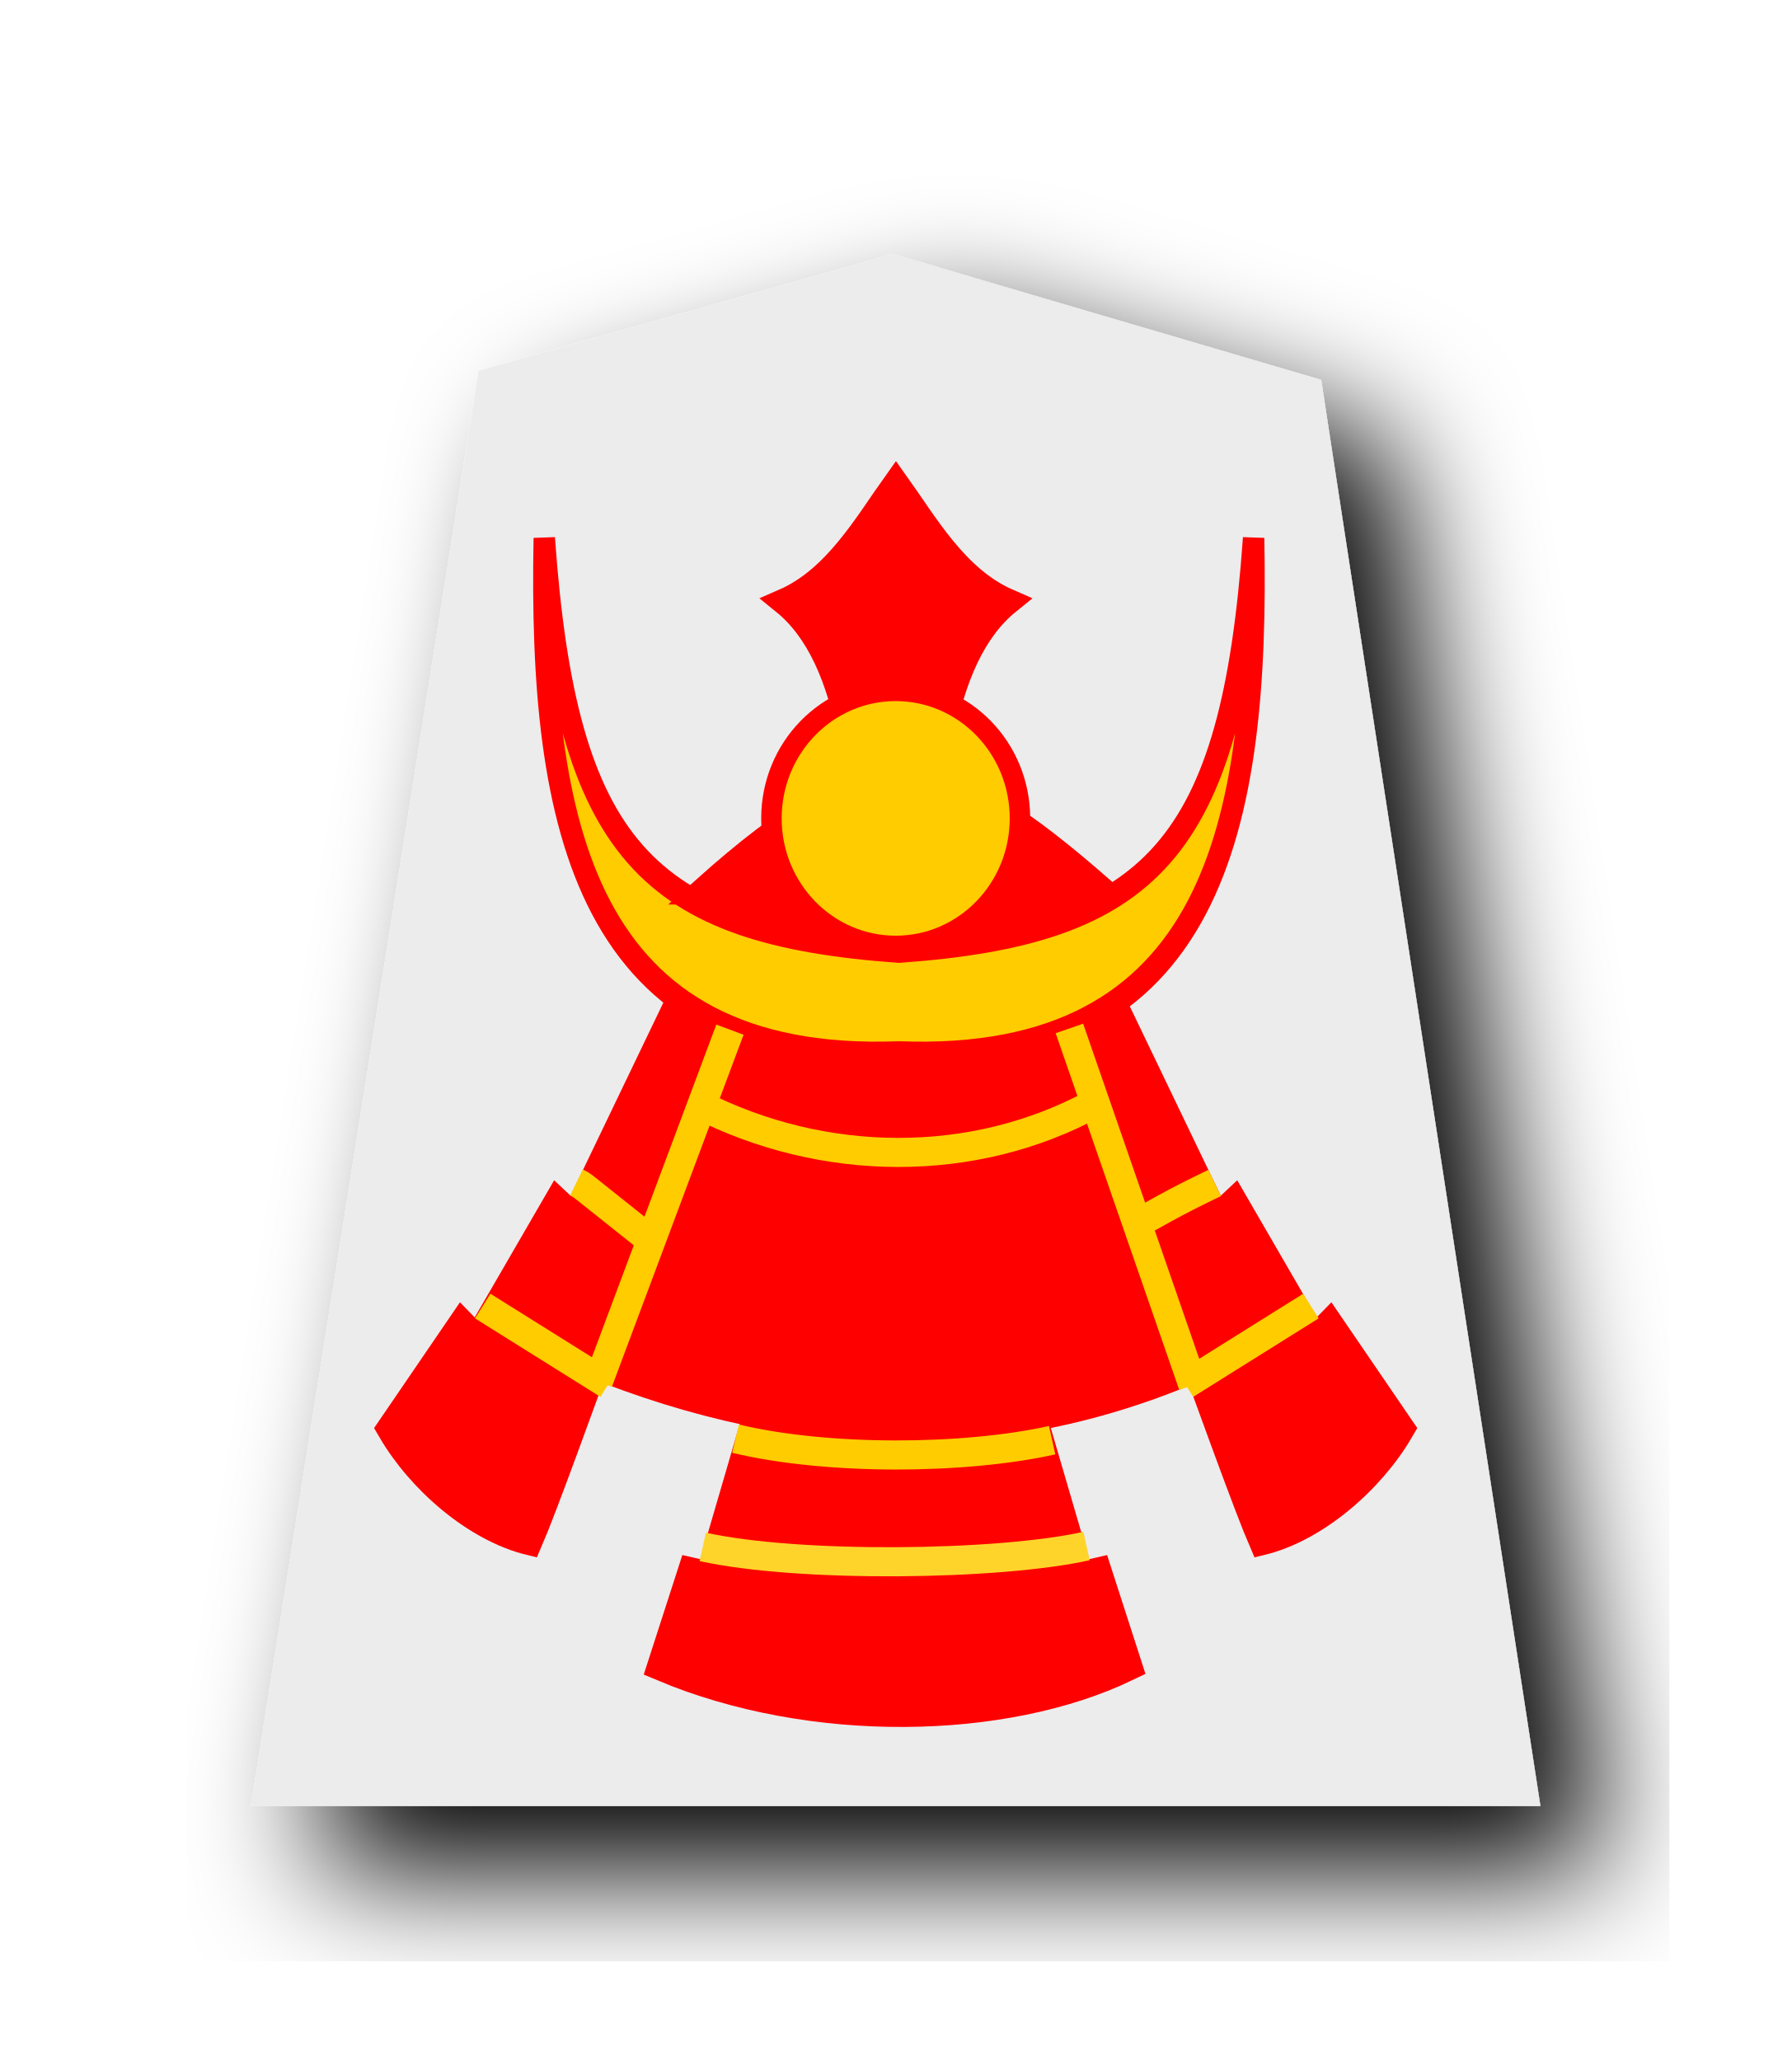
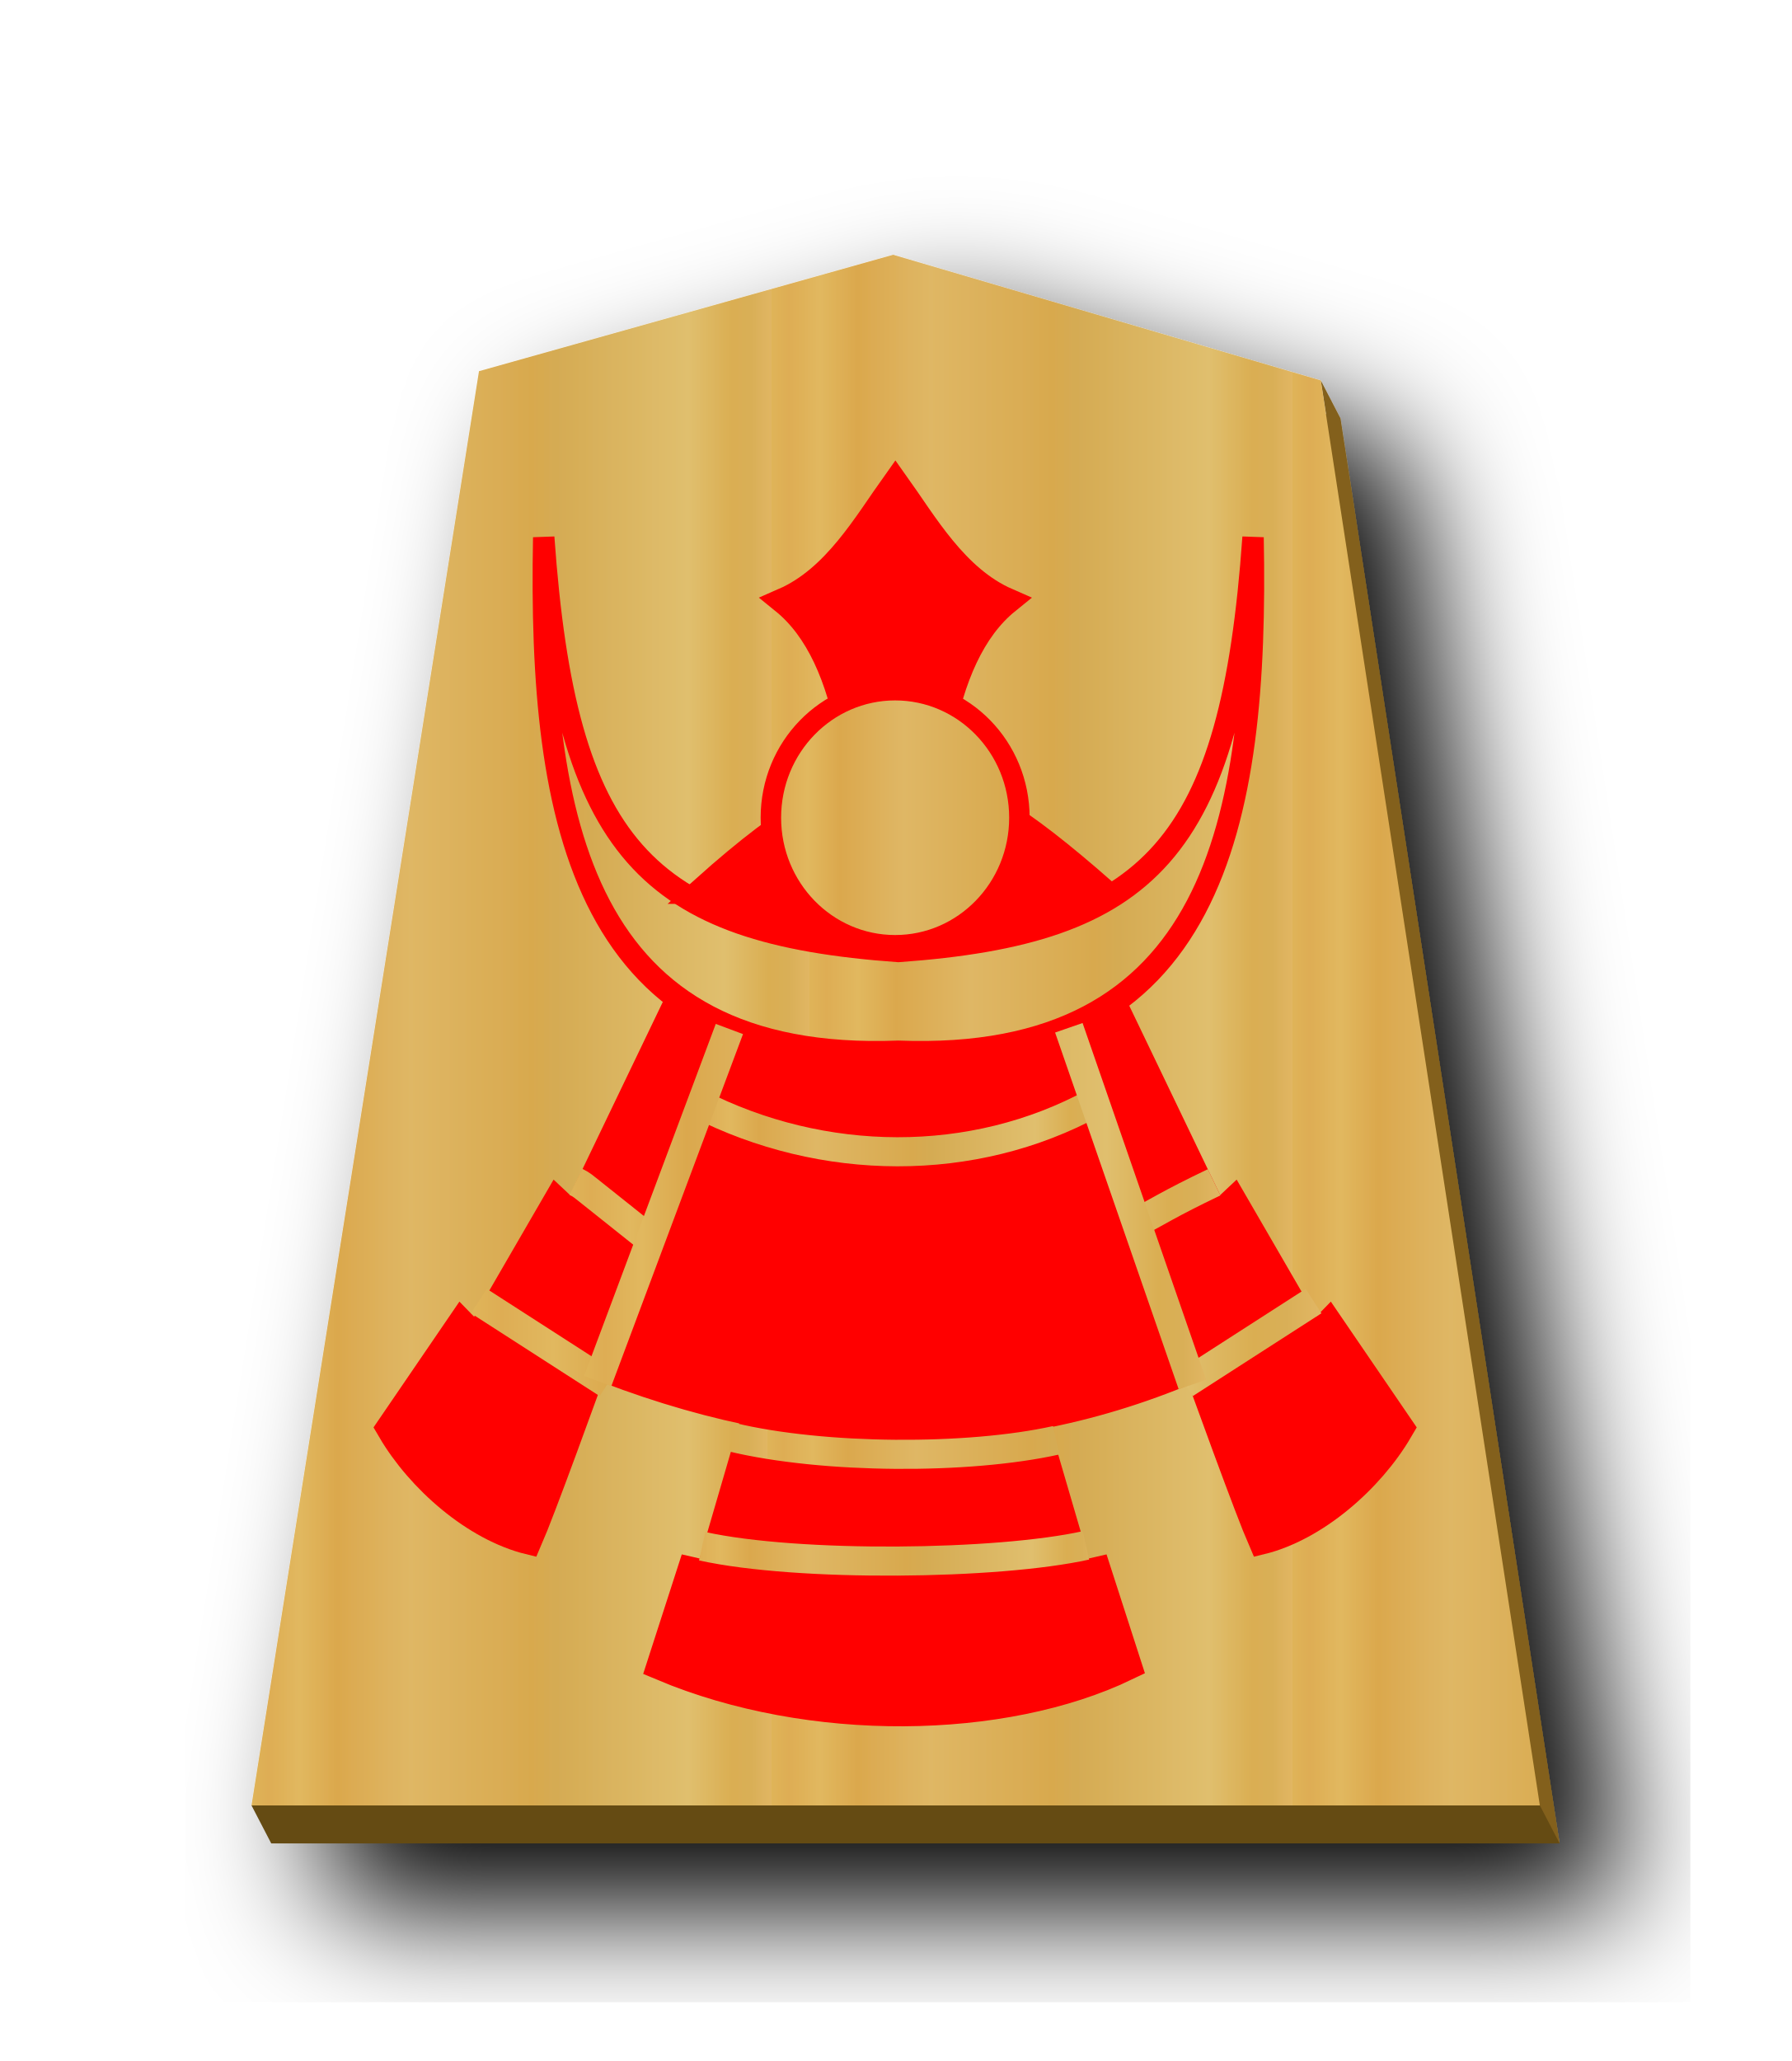
- <svg xmlns="http://www.w3.org/2000/svg" width="52.157" height="60" version="1.1" id="svg1717">
+ <svg xmlns="http://www.w3.org/2000/svg" xmlns:xlink="http://www.w3.org/1999/xlink" width="52.157" height="60" version="1.1" id="svg1717">
  <defs id="defs1721">
    <filter style="color-interpolation-filters:sRGB" id="filter1552">
      <feFlood flood-opacity="0.498" flood-color="rgb(0,0,0)" result="flood" id="feFlood1542" />
      <feComposite in="flood" in2="SourceGraphic" operator="in" result="composite1" id="feComposite1544" />
      <feGaussianBlur in="composite1" stdDeviation="2.5" result="blur" id="feGaussianBlur1546" />
      <feOffset dx="4.57967e-15" dy="4.41314e-15" result="offset" id="feOffset1548" />
      <feComposite in="SourceGraphic" in2="offset" operator="over" result="composite2" id="feComposite1550" />
    </filter>
    <filter style="color-interpolation-filters:sRGB" id="filter1540">
      <feFlood flood-opacity="0.498" flood-color="rgb(0,0,0)" result="flood" id="feFlood1530" />
      <feComposite in="flood" in2="SourceGraphic" operator="in" result="composite1" id="feComposite1532" />
      <feGaussianBlur in="composite1" stdDeviation="2.5" result="blur" id="feGaussianBlur1534" />
      <feOffset dx="4.57967e-15" dy="4.41314e-15" result="offset" id="feOffset1536" />
      <feComposite in="SourceGraphic" in2="offset" operator="over" result="composite2" id="feComposite1538" />
    </filter>
    <filter id="drop-shadow-9">
      <feGaussianBlur in="SourceAlpha" result="blur" stdDeviation="2" id="feGaussianBlur5056" />
      <feOffset result="offsetBlur" dx="2" dy="2" id="feOffset5058" />
      <feBlend in="SourceGraphic" in2="offsetBlur" mode="normal" id="feBlend5060" />
    </filter>
    <filter id="drop-shadow-2">
      <feGaussianBlur in="SourceAlpha" result="blur" stdDeviation="2" id="feGaussianBlur6807" />
      <feOffset result="offsetBlur" dx="2" dy="2" id="feOffset6809" />
      <feBlend in="SourceGraphic" in2="offsetBlur" mode="normal" id="feBlend6811" />
    </filter>
    <filter id="drop-shadow-2-8">
      <feGaussianBlur in="SourceAlpha" result="blur" stdDeviation="2" id="feGaussianBlur6807-2" />
      <feOffset result="offsetBlur" dx="2" dy="2" id="feOffset6809-8" />
      <feBlend in="SourceGraphic" in2="offsetBlur" mode="normal" id="feBlend6811-0" />
    </filter>
    <filter id="drop-shadow-6">
      <feGaussianBlur in="SourceAlpha" result="blur" stdDeviation="2" id="feGaussianBlur5056-9" />
      <feOffset result="offsetBlur" dx="2" dy="2" id="feOffset5058-0" />
      <feBlend in="SourceGraphic" in2="offsetBlur" mode="normal" id="feBlend5060-9" />
    </filter>
    <filter id="drop-shadow-27">
      <feGaussianBlur in="SourceAlpha" result="blur" stdDeviation="2" id="feGaussianBlur5056-5" />
      <feOffset result="offsetBlur" dx="2" dy="2" id="feOffset5058-6" />
      <feBlend in="SourceGraphic" in2="offsetBlur" mode="normal" id="feBlend5060-96" />
    </filter>
    <filter id="drop-shadow-2-88">
      <feGaussianBlur in="SourceAlpha" result="blur" stdDeviation="2" id="feGaussianBlur6807-1" />
      <feOffset result="offsetBlur" dx="2" dy="2" id="feOffset6809-5" />
      <feBlend in="SourceGraphic" in2="offsetBlur" mode="normal" id="feBlend6811-7" />
    </filter>
    <filter id="drop-shadow-2-6">
      <feGaussianBlur in="SourceAlpha" result="blur" stdDeviation="2" id="feGaussianBlur6807-4" />
      <feOffset result="offsetBlur" dx="2" dy="2" id="feOffset6809-6" />
      <feBlend in="SourceGraphic" in2="offsetBlur" mode="normal" id="feBlend6811-8" />
    </filter>
    <filter id="drop-shadow-62">
      <feGaussianBlur in="SourceAlpha" result="blur" stdDeviation="2" id="feGaussianBlur5056-7" />
      <feOffset result="offsetBlur" dx="2" dy="2" id="feOffset5058-9" />
      <feBlend in="SourceGraphic" in2="offsetBlur" mode="normal" id="feBlend5060-1" />
    </filter>
    <filter id="drop-shadow-1">
      <feGaussianBlur in="SourceAlpha" result="blur" stdDeviation="2" id="feGaussianBlur5056-0" />
      <feOffset result="offsetBlur" dx="2" dy="2" id="feOffset5058-7" />
      <feBlend in="SourceGraphic" in2="offsetBlur" mode="normal" id="feBlend5060-4" />
    </filter>
    <filter id="drop-shadow-2-67">
      <feGaussianBlur in="SourceAlpha" result="blur" stdDeviation="2" id="feGaussianBlur6807-7" />
      <feOffset result="offsetBlur" dx="2" dy="2" id="feOffset6809-4" />
      <feBlend in="SourceGraphic" in2="offsetBlur" mode="normal" id="feBlend6811-74" />
    </filter>
    <filter id="drop-shadow-2-86">
      <feGaussianBlur in="SourceAlpha" result="blur" stdDeviation="2" id="feGaussianBlur6807-6" />
      <feOffset result="offsetBlur" dx="2" dy="2" id="feOffset6809-9" />
      <feBlend in="SourceGraphic" in2="offsetBlur" mode="normal" id="feBlend6811-1" />
    </filter>
    <filter id="drop-shadow-22">
      <feGaussianBlur in="SourceAlpha" result="blur" stdDeviation="2" id="feGaussianBlur5056-0-5" />
      <feOffset result="offsetBlur" dx="2" dy="2" id="feOffset5058-0-0" />
      <feBlend in="SourceGraphic" in2="offsetBlur" mode="normal" id="feBlend5060-0" />
    </filter>
-     <filter id="drop-shadow-2-8-6">
-       <feGaussianBlur in="SourceAlpha" result="blur" stdDeviation="2" id="feGaussianBlur6807-40" />
-       <feOffset result="offsetBlur" dx="2" dy="2" id="feOffset6809-4-3" />
-       <feBlend in="SourceGraphic" in2="offsetBlur" mode="normal" id="feBlend6811-3" />
+     <linearGradient id="linearGradient12530">
+       <stop style="stop-color:#dfb459;stop-opacity:1" offset="0" id="stop12526" />
+       <stop id="stop16843" offset="0.033" style="stop-color:#dead54;stop-opacity:1" />
+       <stop id="stop12556" offset="0.093" style="stop-color:#e1b85f;stop-opacity:1" />
+       <stop id="stop12532" offset="0.165" style="stop-color:#dba84d;stop-opacity:1" />
+       <stop style="stop-color:#dfb765;stop-opacity:1" offset="0.305" id="stop12564" />
+       <stop style="stop-color:#d8a94e;stop-opacity:1" offset="0.539" id="stop12558" />
+       <stop id="stop12562" offset="0.586" style="stop-color:#d5ab53;stop-opacity:1" />
+       <stop style="stop-color:#e0bf6e;stop-opacity:1" offset="0.84" id="stop12534" />
+       <stop id="stop16845" offset="0.924" style="stop-color:#daae52;stop-opacity:1" />
+       <stop id="stop12560" offset="0.962" style="stop-color:#d9af57;stop-opacity:1" />
+       <stop style="stop-color:#e1b663;stop-opacity:1" offset="1" id="stop12528" />
+     </linearGradient>
+     <filter id="drop-shadow-6-9">
+       <feGaussianBlur in="SourceAlpha" result="blur" stdDeviation="2" id="feGaussianBlur5056-9-0" />
+       <feOffset result="offsetBlur" dx="2" dy="2" id="feOffset5058-0-2" />
+       <feBlend in="SourceGraphic" in2="offsetBlur" mode="normal" id="feBlend5060-9-0" />
    </filter>
+     <linearGradient xlink:href="#linearGradient12530" id="linearGradient59009" x1="-30.849" y1="30.267" x2="-14.721" y2="30.267" gradientUnits="userSpaceOnUse" spreadMethod="repeat" />
    <filter id="drop-shadow-5">
      <feGaussianBlur in="SourceAlpha" result="blur" stdDeviation="2" id="feGaussianBlur5056-6" />
      <feOffset result="offsetBlur" dx="2" dy="2" id="feOffset5058-2" />
      <feBlend in="SourceGraphic" in2="offsetBlur" mode="normal" id="feBlend5060-8" />
    </filter>
+     <filter id="drop-shadow-5-3">
+       <feGaussianBlur in="SourceAlpha" result="blur" stdDeviation="2" id="feGaussianBlur5056-6-0" />
+       <feOffset result="offsetBlur" dx="2" dy="2" id="feOffset5058-2-5" />
+       <feBlend in="SourceGraphic" in2="offsetBlur" mode="normal" id="feBlend5060-8-2" />
+     </filter>
+     <linearGradient xlink:href="#linearGradient12530" id="linearGradient64306" x1="9.1" y1="23.825" x2="22.307" y2="23.825" gradientUnits="userSpaceOnUse" spreadMethod="repeat" />
+     <linearGradient xlink:href="#linearGradient12530" id="linearGradient64314" x1="-34.461" y1="223.715" x2="230.344" y2="223.715" gradientUnits="userSpaceOnUse" spreadMethod="repeat" />
+     <linearGradient xlink:href="#linearGradient12530" id="linearGradient64372" x1="7.714" y1="45.248" x2="19.853" y2="45.248" gradientUnits="userSpaceOnUse" spreadMethod="repeat" />
+     <linearGradient xlink:href="#linearGradient12530" id="linearGradient64374" x1="8.13" y1="42.128" x2="22.351" y2="42.128" gradientUnits="userSpaceOnUse" spreadMethod="repeat" />
+     <linearGradient xlink:href="#linearGradient12530" id="linearGradient64376" x1="303.244" y1="93.368" x2="332.257" y2="93.368" gradientUnits="userSpaceOnUse" />
+     <linearGradient xlink:href="#linearGradient12530" id="linearGradient64378" x1="305.241" y1="90.705" x2="327.624" y2="90.705" gradientUnits="userSpaceOnUse" />
+     <linearGradient xlink:href="#linearGradient12530" id="linearGradient64380" x1="304.947" y1="93.29" x2="326.339" y2="93.29" gradientUnits="userSpaceOnUse" />
+     <linearGradient xlink:href="#linearGradient12530" id="linearGradient64382" x1="277.179" y1="142.935" x2="291.253" y2="142.935" gradientUnits="userSpaceOnUse" />
  </defs>
  <filter id="drop-shadow">
    <feGaussianBlur in="SourceAlpha" result="blur" stdDeviation="2" id="feGaussianBlur1692" />
    <feOffset result="offsetBlur" dx="2" dy="2" id="feOffset1694" />
    <feBlend in="SourceGraphic" in2="offsetBlur" mode="normal" id="feBlend1696" />
  </filter>
-   <g transform="matrix(0.9401513,0,0,0.9401513,36.30923,1.53346)" id="g5079-1" style="display:inline;fill:#ececec;fill-opacity:1;filter:url(#drop-shadow-5)">
-     <path d="m -10.96,6.237 -12.838,3.608 -7.051,44.45 39.934,4.74e-4 -6.79,-44.163 z" id="path5063-7" style="fill:#ececec;fill-opacity:1" />
+   <g transform="matrix(0.9393427,0,0,0.9393427,36.30043,1.557944)" id="g5079-7" style="display:inline;fill:#fecb00;fill-opacity:1;filter:url(#drop-shadow-22)">
+     <path style="fill:#83611c;fill-opacity:1;stroke-width:0.939" d="M 26.58 8.521 L 14.52 11.91 L 7.896 53.664 L 45.408 53.664 L 39.031 12.182 L 38.457 11.076 L 38.611 12.059 L 26.58 8.521 z " transform="matrix(1.064574,0,0,1.064574,-38.6445,-1.658547)" id="path59011" />
+     <path d="m -10.96,6.237 -12.838,3.608 -7.051,44.45 39.934,2.8e-5 -6.79,-44.163 z" id="path5063-6" style="fill:url(#linearGradient59009);fill-opacity:1;" />
  </g>
-   <g id="g4765-8" transform="matrix(0.8466389,0,0,0.8466389,-240.9953,-43.85038)" style="display:inline;stroke-width:1;stroke-miterlimit:4;stroke-dasharray:none">
-     <g id="g4749-0" style="stroke-width:1;stroke-miterlimit:4;stroke-dasharray:none">
-       <g id="g4698-6" transform="translate(-0.1909194)" style="stroke-width:1;stroke-miterlimit:4;stroke-dasharray:none">
-         <g style="stroke:#000000;stroke-width:1;stroke-miterlimit:4;stroke-dasharray:none" transform="translate(31.46625,-52.3259)" id="g4642-5">
-           <path style="fill:#ff0000;stroke:#ff0000;stroke-width:1;stroke-linecap:butt;stroke-linejoin:miter;stroke-miterlimit:4;stroke-dasharray:none;stroke-opacity:1" d="m 282.83,136.555 c 0.204,-5.886 -0.282,-11.142 -3.009,-13.33 2.021,-0.874 3.211,-2.979 4.365,-4.579 1.153,1.599 2.344,3.705 4.365,4.579 -2.727,2.187 -3.213,7.444 -3.009,13.33 v 4e-5 c -0.479,0.154 -0.912,0.23 -1.356,0.233 -0.444,-0.003 -0.877,-0.079 -1.356,-0.233 z" id="path4543-7-5" transform="matrix(0.8817882,0,0,0.8893486,33.59414,15.21736)" />
-           <path transform="matrix(0.06852995,0,0,0.08094496,265.4334,113.5891)" style="fill:#ffcc00;stroke:#ff0000;stroke-width:10.736;stroke-linecap:butt;stroke-linejoin:miter;stroke-miterlimit:4;stroke-dasharray:none;stroke-opacity:1" d="M 97.159,111.627 C 94.395,233.017 116.773,335.819 275.143,330.702 433.513,335.819 455.891,233.017 453.127,111.627 442.062,243.914 401.615,279.031 275.143,286.665 148.672,279.031 108.224,243.914 97.159,111.627 Z" id="path4545-5" />
-           <path transform="matrix(0.06852995,0,0,0.08094496,265.4334,113.5891)" style="fill:#ff0000;stroke:#ff0000;stroke-width:13.427;stroke-linecap:butt;stroke-linejoin:miter;stroke-miterlimit:4;stroke-dasharray:none;stroke-opacity:1" d="m 166.796,305.119 -54.464,95.975 -8.754,-6.962 -40.051,58.521 -7.822,-6.797 -35.583,44.11 c 14.216,20.56 41.844,41.307 69.676,47.014 13.293,-25.846 76.279,-177.737 95.178,-219.282 m 195.234,-12.578 54.464,95.975 8.754,-6.962 40.051,58.521 7.822,-6.797 35.583,44.11 c -14.216,20.56 -41.844,41.307 -69.676,47.014 -13.293,-25.846 -76.279,-177.737 -95.178,-219.282" id="path4555-4" />
-           <path style="fill:#ff0000;stroke:#ff0000;stroke-width:0.985;stroke-linecap:butt;stroke-linejoin:miter;stroke-miterlimit:4;stroke-dasharray:none;stroke-opacity:1" d="m 273.596,150.941 c 7.368,2.998 14.491,3.094 21.344,0 l -4.026,-11.426 c -4.026,1.6 -9.195,1.934 -13.229,-0.091 z" id="path4559-6" />
-           <path style="fill:none;stroke:#ffcc00;stroke-width:1;stroke-linecap:butt;stroke-linejoin:miter;stroke-miterlimit:4;stroke-dasharray:none;stroke-opacity:1" d="m 277.406,142.092 c 4.274,2.181 9.44,2.241 13.607,-0.031" id="path4553-5" />
+   <path style="fill:#654b13;stroke:none;stroke-width:1px;stroke-linecap:butt;stroke-linejoin:miter;stroke-opacity:1;fill-opacity:1" d="M 7.897,53.665 7.323,52.56 l 37.512,2.6e-5 0.575,1.105 z" id="path59015" />
+   <g transform="translate(-0.01614613,-0.01941934)" id="g64186">
+     <g style="display:inline;stroke-width:1;stroke-miterlimit:4;stroke-dasharray:none" transform="matrix(0.8466389,0,0,0.8466389,-240.9953,-43.85038)" id="g4765-8-0">
+       <g style="stroke-width:1;stroke-miterlimit:4;stroke-dasharray:none" id="g4749-0-5">
+         <g style="stroke-width:1;stroke-miterlimit:4;stroke-dasharray:none" transform="translate(-0.1909194)" id="g4698-6-3">
+           <g id="g4642-5-8" transform="translate(31.46625,-52.3259)" style="stroke:#000000;stroke-width:1;stroke-miterlimit:4;stroke-dasharray:none">
+             <path transform="matrix(0.8817882,0,0,0.8893486,33.59414,15.21736)" id="path4543-7-5-5" d="m 282.83,136.555 c 0.204,-5.886 -0.282,-11.142 -3.009,-13.33 2.021,-0.874 3.211,-2.979 4.365,-4.579 1.153,1.599 2.344,3.705 4.365,4.579 -2.727,2.187 -3.213,7.444 -3.009,13.33 v 4e-5 c -0.479,0.154 -0.912,0.23 -1.356,0.233 -0.444,-0.003 -0.877,-0.079 -1.356,-0.233 z" style="fill:#ff0000;stroke:#ff0000;stroke-width:1;stroke-linecap:butt;stroke-linejoin:miter;stroke-miterlimit:4;stroke-dasharray:none;stroke-opacity:1" />
+             <path id="path4545-5-5" d="M 97.159,111.627 C 94.395,233.017 116.773,335.819 275.143,330.702 433.513,335.819 455.891,233.017 453.127,111.627 442.062,243.914 401.615,279.031 275.143,286.665 148.672,279.031 108.224,243.914 97.159,111.627 Z" style="fill:url(#linearGradient64314);stroke:#ff0000;stroke-width:10.736;stroke-linecap:butt;stroke-linejoin:miter;stroke-miterlimit:4;stroke-dasharray:none;stroke-opacity:1;fill-opacity:1" transform="matrix(0.06852995,0,0,0.08094496,265.4334,113.5891)" />
+             <path id="path4555-4-5" d="m 166.796,305.119 -54.464,95.975 -8.754,-6.962 -40.051,58.521 -7.822,-6.797 -35.583,44.11 c 14.216,20.56 41.844,41.307 69.676,47.014 13.293,-25.846 76.279,-177.737 95.178,-219.282 m 195.234,-12.578 54.464,95.975 8.754,-6.962 40.051,58.521 7.822,-6.797 35.583,44.11 c -14.216,20.56 -41.844,41.307 -69.676,47.014 -13.293,-25.846 -76.279,-177.737 -95.178,-219.282" style="fill:#ff0000;stroke:#ff0000;stroke-width:13.427;stroke-linecap:butt;stroke-linejoin:miter;stroke-miterlimit:4;stroke-dasharray:none;stroke-opacity:1" transform="matrix(0.06852995,0,0,0.08094496,265.4334,113.5891)" />
+             <path id="path4559-6-1" d="m 273.596,150.941 c 7.368,2.998 14.491,3.094 21.344,0 l -4.026,-11.426 c -4.026,1.6 -9.195,1.934 -13.229,-0.091 z" style="fill:#ff0000;stroke:#ff0000;stroke-width:0.985;stroke-linecap:butt;stroke-linejoin:miter;stroke-miterlimit:4;stroke-dasharray:none;stroke-opacity:1" />
+             <path id="path4553-5-3" d="m 277.406,142.092 c 4.274,2.181 9.44,2.241 13.607,-0.031" style="fill:none;stroke:url(#linearGradient64382);stroke-width:1;stroke-linecap:butt;stroke-linejoin:miter;stroke-miterlimit:4;stroke-dasharray:none;stroke-opacity:1" />
+           </g>
+           <path id="path4667-9-9" d="m 305.46,89.714 c 0.226,0.11 0.292,0.192 0.382,0.255 l 2.239,1.784 m 19.327,-2.022 c -1.58,0.756 -1.927,1.009 -2.891,1.514" style="fill:none;stroke:url(#linearGradient64378);stroke-width:1;stroke-linecap:butt;stroke-linejoin:miter;stroke-miterlimit:4;stroke-dasharray:none;stroke-opacity:1" transform="translate(-0.7954951,2.740039)" />
+           <path transform="translate(-2.069544,4.683662)" style="fill:none;stroke:url(#linearGradient64376);stroke-width:1;stroke-linecap:butt;stroke-linejoin:miter;stroke-miterlimit:4;stroke-dasharray:none;stroke-opacity:1" d="m 303.399,91.871 4.424,2.847 m 24.279,-2.847 -4.424,2.847" id="path4676-2-7" />
+           <path style="fill:none;stroke:url(#linearGradient64380);stroke-width:1;stroke-linecap:butt;stroke-linejoin:miter;stroke-miterlimit:4;stroke-dasharray:none;stroke-opacity:1" d="m 305.415,99.305 4.528,-12.106 m 11.674,-0.042 4.25,12.266" id="path4684-3-1" />
        </g>
-         <path transform="translate(-0.7954951,2.740039)" style="fill:none;stroke:#ffcc00;stroke-width:1;stroke-linecap:butt;stroke-linejoin:miter;stroke-miterlimit:4;stroke-dasharray:none;stroke-opacity:1" d="m 305.46,89.714 c 0.226,0.11 0.292,0.192 0.382,0.255 l 2.239,1.784 m 19.327,-2.022 c -1.58,0.756 -1.927,1.009 -2.891,1.514" id="path4667-9" />
-         <path id="path4676-2" d="m 303.51,92.019 4.314,2.699 m 24.168,-2.699 -4.314,2.699" style="fill:none;stroke:#ffcc00;stroke-width:1;stroke-linecap:butt;stroke-linejoin:miter;stroke-miterlimit:4;stroke-dasharray:none;stroke-opacity:1" transform="translate(-2.069544,4.683662)" />
-         <path id="path4684-3" d="m 305.415,99.305 4.528,-12.106 m 11.674,-0.042 4.25,12.266" style="fill:none;stroke:#ffcc00;stroke-width:1;stroke-linecap:butt;stroke-linejoin:miter;stroke-miterlimit:4;stroke-dasharray:none;stroke-opacity:1" />
+         <path id="path4726-6-1" d="m 308.939,82.397 c 5.872,-5.234 8.038,-4.799 13.62,0.085 -2.865,1.17 -3.08,1.033 -6.698,1.682 -3.343,-0.681 -2.766,-0.121 -6.921,-1.767 z" style="fill:#ff0000;stroke:#ff0000;stroke-width:1;stroke-linecap:butt;stroke-linejoin:miter;stroke-miterlimit:4;stroke-dasharray:none;stroke-opacity:1" />
      </g>
-       <path style="fill:#ff0000;stroke:#ff0000;stroke-width:1;stroke-linecap:butt;stroke-linejoin:miter;stroke-miterlimit:4;stroke-dasharray:none;stroke-opacity:1" d="m 308.939,82.397 c 5.872,-5.234 8.038,-4.799 13.62,0.085 -2.865,1.17 -3.08,1.033 -6.698,1.682 -3.343,-0.681 -2.766,-0.121 -6.921,-1.767 z" id="path4726-6" />
    </g>
+     <ellipse ry="3.713" rx="3.618" cy="23.825" cx="26.079" id="path24226" style="opacity:1;fill:url(#linearGradient64306);fill-opacity:1;stroke:#ff0000;stroke-width:0.596;stroke-linecap:square;stroke-linejoin:miter;stroke-miterlimit:4;stroke-dasharray:none;stroke-opacity:1;paint-order:normal" />
+     <path id="path4767-7" d="m 22.001,41.527 -1.289,4.415 -0.534,-0.123 -0.862,2.669 c 4.315,1.814 9.907,1.713 13.469,0 l -0.862,-2.669 -0.534,0.123 -1.273,-4.353" style="display:inline;fill:#ff0000;stroke:#ff0000;stroke-width:0.929px;stroke-linecap:butt;stroke-linejoin:miter;stroke-opacity:1" />
+     <path id="path4772-3" d="m 21.328,41.86 c 2.656,0.637 6.873,0.66 9.439,0.089" style="display:inline;fill:none;stroke:url(#linearGradient64374);stroke-width:0.847;stroke-linecap:butt;stroke-linejoin:miter;stroke-miterlimit:4;stroke-dasharray:none;stroke-opacity:1" />
+     <path style="display:inline;fill:none;stroke:url(#linearGradient64372);stroke-width:0.847;stroke-linecap:butt;stroke-linejoin:miter;stroke-miterlimit:4;stroke-dasharray:none;stroke-opacity:1" d="m 20.461,45.033 c 2.797,0.616 8.608,0.546 11.175,-0.025" id="path4774-6" />
  </g>
-   <ellipse style="opacity:1;fill:#ffcc00;fill-opacity:1;stroke:#ff0000;stroke-width:0.596;stroke-linecap:square;stroke-linejoin:miter;stroke-miterlimit:4;stroke-dasharray:none;stroke-opacity:1;paint-order:normal" id="path24226" cx="26.079" cy="23.825" rx="3.618" ry="3.713" />
-   <path style="display:inline;fill:#ff0000;stroke:#ff0000;stroke-width:0.929px;stroke-linecap:butt;stroke-linejoin:miter;stroke-opacity:1" d="m 22.001,41.527 -1.289,4.415 -0.534,-0.123 -0.862,2.669 c 4.315,1.814 9.907,1.713 13.469,0 l -0.862,-2.669 -0.534,0.123 -1.273,-4.353" id="path4767-7" />
-   <path style="display:inline;fill:none;stroke:#ffcc00;stroke-width:0.847;stroke-linecap:butt;stroke-linejoin:miter;stroke-miterlimit:4;stroke-dasharray:none;stroke-opacity:1" d="m 21.416,41.882 c 2.656,0.637 6.652,0.616 9.218,0.045" id="path4772-3" />
-   <path id="path4774-6" d="m 20.461,45.033 c 2.797,0.616 8.608,0.546 11.175,-0.025" style="display:inline;fill:none;stroke:#ffd42a;stroke-width:0.847;stroke-linecap:butt;stroke-linejoin:miter;stroke-miterlimit:4;stroke-dasharray:none;stroke-opacity:1" />
</svg>
